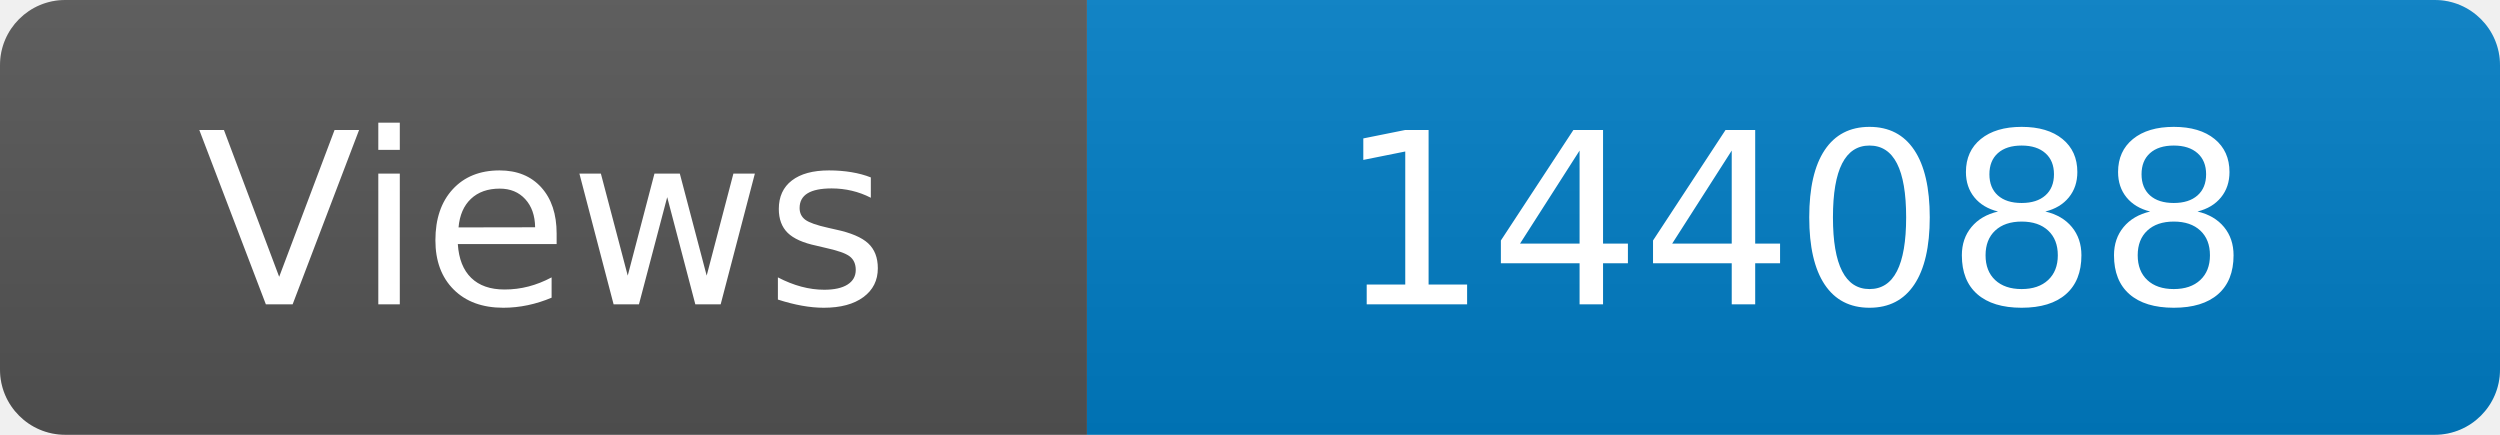
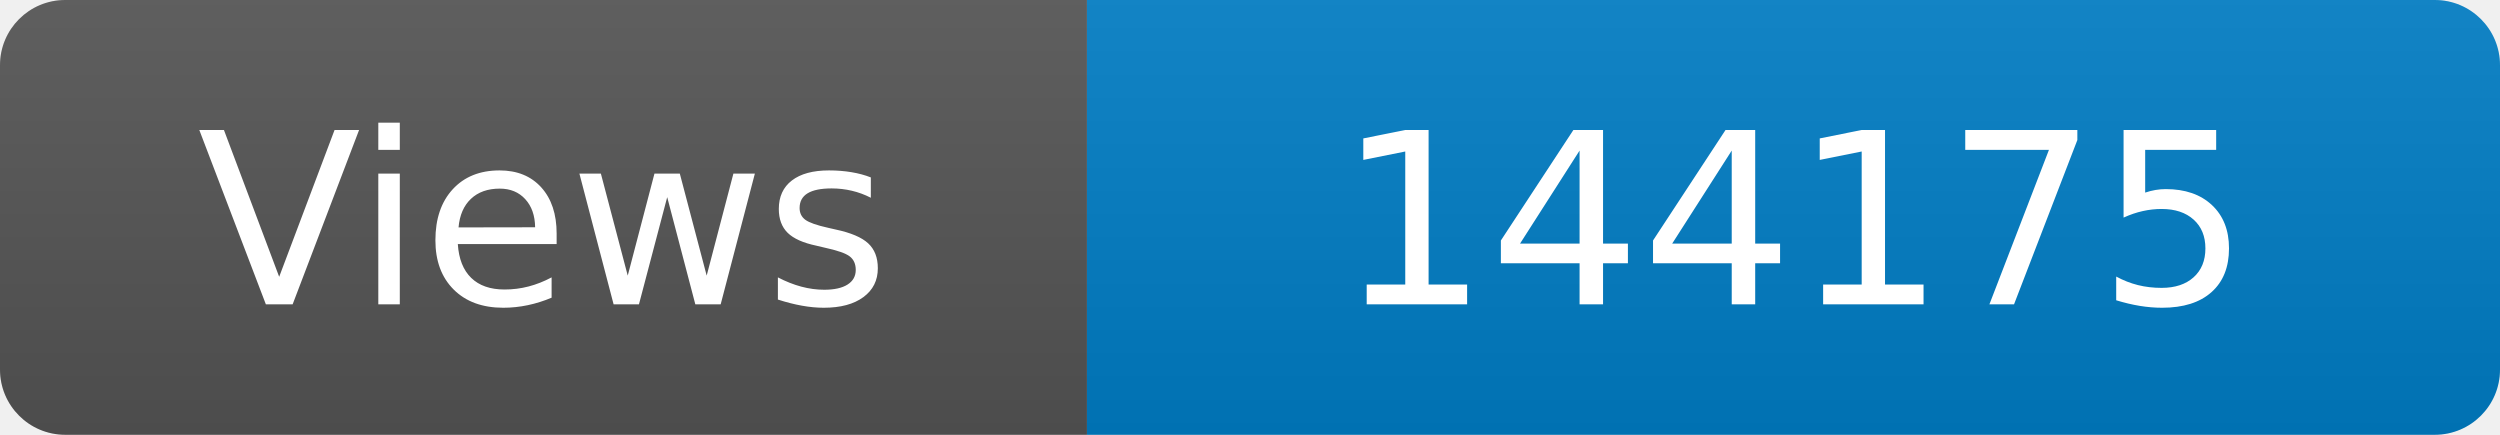
<svg xmlns="http://www.w3.org/2000/svg" width="115" height="20" role="img" aria-label="Maintained?: yes">
  <linearGradient id="s" x2="0" y2="100%">
    <stop offset="0" stop-color="#bbb" stop-opacity=".1" />
    <stop offset="1" stop-opacity=".1" />
  </linearGradient>
  <clipPath id="r">
    <rect width="115" height="20" rx="3" fill="#fff" />
  </clipPath>
  <g clip-path="url(#r)">
    <rect width="50" height="20" fill="#555" />
    <rect x="50" width="160" height="20" fill="#007ec6" />
    <rect width="115" height="20" fill="url(#s)" />
  </g>
  <g fill="#fff" text-anchor="middle" font-family="Verdana,Geneva,DejaVu Sans,sans-serif" font-size="110">
    <text x="250" y="140" transform="scale(.1)" fill="#fff">Views</text>
-     <text x="825" y="140" transform="scale(.1)" fill="#fff">144088</text>
+     <text x="825" y="140" transform="scale(.1)" fill="#fff">144175</text>
  </g>
</svg>
